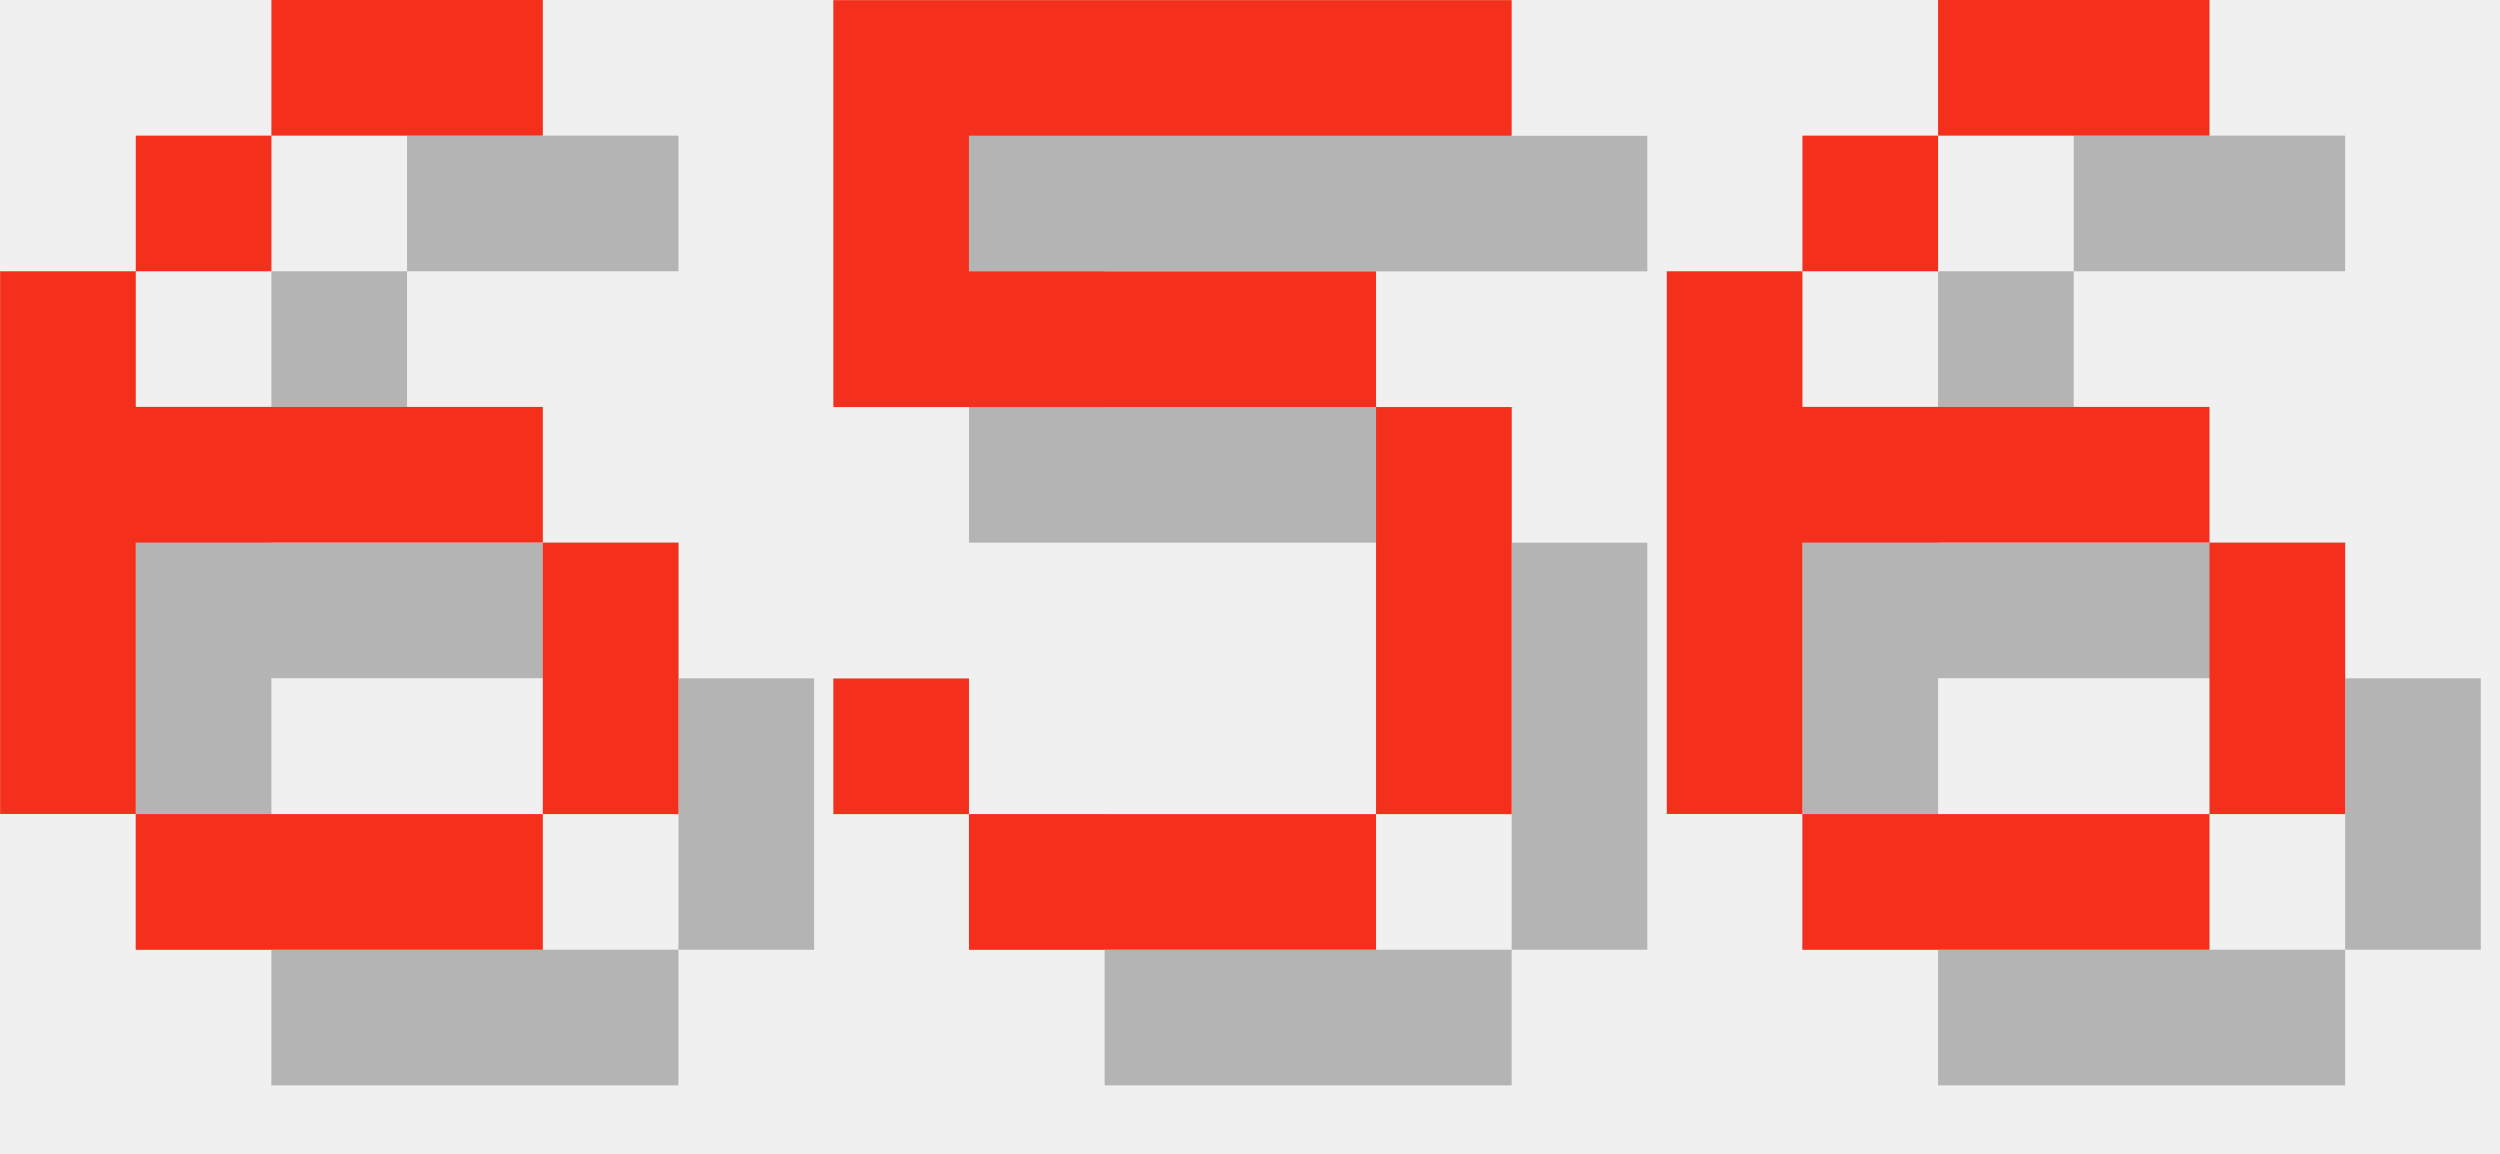
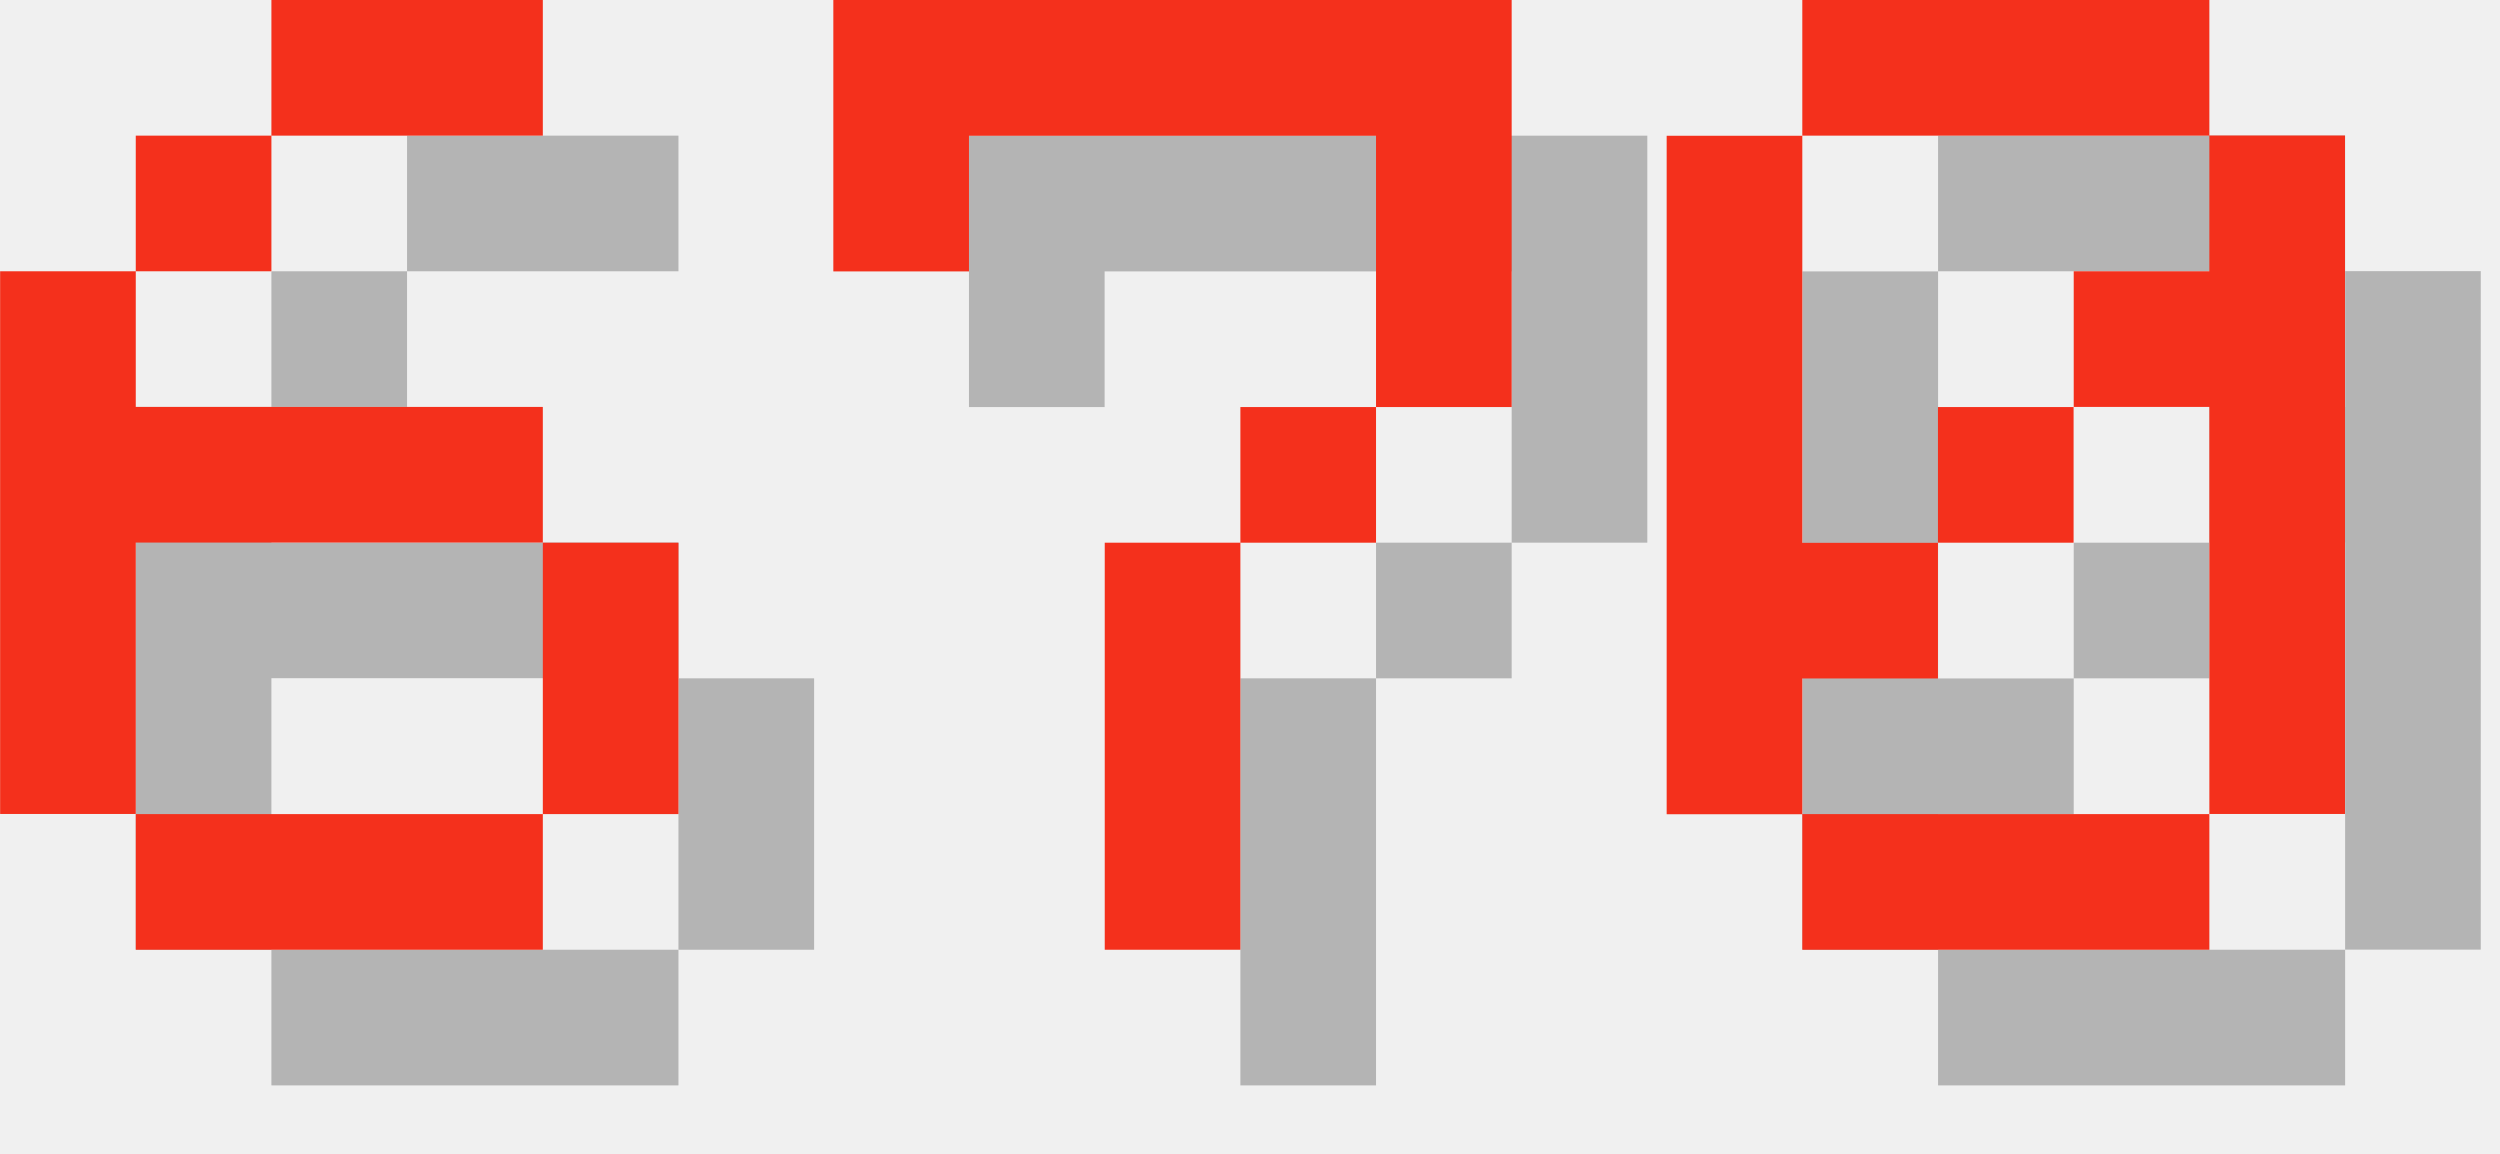
<svg xmlns="http://www.w3.org/2000/svg" version="1.1" width="78.0" height="36">
  <style>
        .text-foreground {
            fill: #F4301C;
        }
        .text-shadow {
            fill: #000000;
            fill-opacity: 0.25;
        }
    </style>
  <g class="digit" id="digit_6" transform="translate(0.0, 0), scale(4)">
    <path id="digit_6_shadow" class="text-shadow" d="m3.175 1.058v1.058h2.117v-1.058h-2.117zm0 1.058h-1.058v1.058h1.058v-1.058zm-1.058 1.058h-1.058v4.233h1.058v-2.117h3.175v-1.058h-3.175v-1.058zm3.175 2.117v2.117h1.058v-2.117h-1.058zm0 2.117h-3.175v1.058h3.175v-1.058z" fill-opacity=".5" style="paint-order:stroke fill markers" />
    <path id="digit_6_fg" class="text-foreground" d="m2.117 0v1.058h2.117v-1.058h-2.117zm0 1.058h-1.058v1.058h1.058v-1.058zm-1.058 1.058h-1.058v4.233h1.058v-2.117h3.175v-1.058h-3.175v-1.058zm3.175 2.117v2.117h1.058v-2.117h-1.058zm0 2.117h-3.175v1.058h3.175v-1.058z" fill="#fff" style="paint-order:stroke fill markers" />
  </g>
-   <g class="digit" id="digit_5" transform="translate(26.0, 0), scale(4)">
-     <path id="digit_5_shadow" class="text-shadow" d="m1.058 1.058v3.175h4.233v3.175h-3.175v-1.058h-1.058v1.058h1.058v1.058h3.175v-1.058h1.058v-3.175h-1.058v-1.058h-3.175v-1.058h4.233v-1.058h-5.292z" fill-opacity=".5" style="paint-order:stroke fill markers" />
-     <path id="digit_5_fg" class="text-foreground" d="m0 0v3.175h4.233v3.175h-3.175v-1.058h-1.058v1.058h1.058v1.058h3.175v-1.058h1.058v-3.175h-1.058v-1.058h-3.175v-1.058h4.233v-1.058h-5.292z" fill="#fff" style="paint-order:stroke fill markers" />
+   <g class="digit" id="digit_7" transform="translate(26.0, 0), scale(4)">
+     <path id="digit_7_shadow" class="text-shadow" d="m1.058 1.058 2e-6 2.117h1.058v-1.058h3.175v1.058l2e-7 1.058h-1.058v1.058h-1.058l4e-7 3.175 1.058 1e-7v-3.175h1.058v-1.058h1.058l5e-7 -1.058v-2.117z" fill-opacity=".5" style="paint-order:stroke fill markers" />
+     <path id="digit_7_fg" class="text-foreground" d="m0 0 2e-6 2.117h1.058v-1.058h3.175v1.058l2e-7 1.058h-1.058v1.058h-1.058l4e-7 3.175 1.058 1e-7v-3.175h1.058v-1.058h1.058l5e-7 -1.058v-2.117z" fill="#fff" style="paint-order:stroke fill markers" />
  </g>
-   <g class="digit" id="digit_6" transform="translate(52.0, 0), scale(4)">
-     <path id="digit_6_shadow" class="text-shadow" d="m3.175 1.058v1.058h2.117v-1.058h-2.117zm0 1.058h-1.058v1.058h1.058v-1.058zm-1.058 1.058h-1.058v4.233h1.058v-2.117h3.175v-1.058h-3.175v-1.058zm3.175 2.117v2.117h1.058v-2.117h-1.058zm0 2.117h-3.175v1.058h3.175v-1.058z" fill-opacity=".5" style="paint-order:stroke fill markers" />
-     <path id="digit_6_fg" class="text-foreground" d="m2.117 0v1.058h2.117v-1.058h-2.117zm0 1.058h-1.058v1.058h1.058v-1.058zm-1.058 1.058h-1.058v4.233h1.058v-2.117h3.175v-1.058h-3.175v-1.058zm3.175 2.117v2.117h1.058v-2.117h-1.058zm0 2.117h-3.175v1.058h3.175v-1.058z" fill="#fff" style="paint-order:stroke fill markers" />
+   <g class="digit" id="digit_0" transform="translate(52.0, 0), scale(4)">
+     <path id="digit_0_shadow" class="text-shadow" d="m2.117 1.058v1.058h3.175v-1.058h-3.175zm3.175 1.058v1.058h-1.058v1.058h1.058v3.175h1.058v-5.292h-1.058zm0 5.292h-3.175v1.058h3.175v-1.058zm-3.175 0v-1.058h1.058v-1.058h-1.058v-3.175h-1.058v5.292h1.058zm1.058-2.117h1.058v-1.058h-1.058v1.058z" fill-opacity=".5" style="paint-order:stroke fill markers" />
+     <path id="digit_0_fg" class="text-foreground" d="m1.058 0v1.058h3.175v-1.058h-3.175zm3.175 1.058v1.058h-1.058v1.058h1.058v3.175h1.058v-5.292h-1.058zm0 5.292h-3.175v1.058h3.175v-1.058zm-3.175 0v-1.058h1.058v-1.058h-1.058v-3.175h-1.058v5.292h1.058zm1.058-2.117h1.058v-1.058h-1.058v1.058z" fill="#fff" style="paint-order:stroke fill markers" />
  </g>
</svg>
